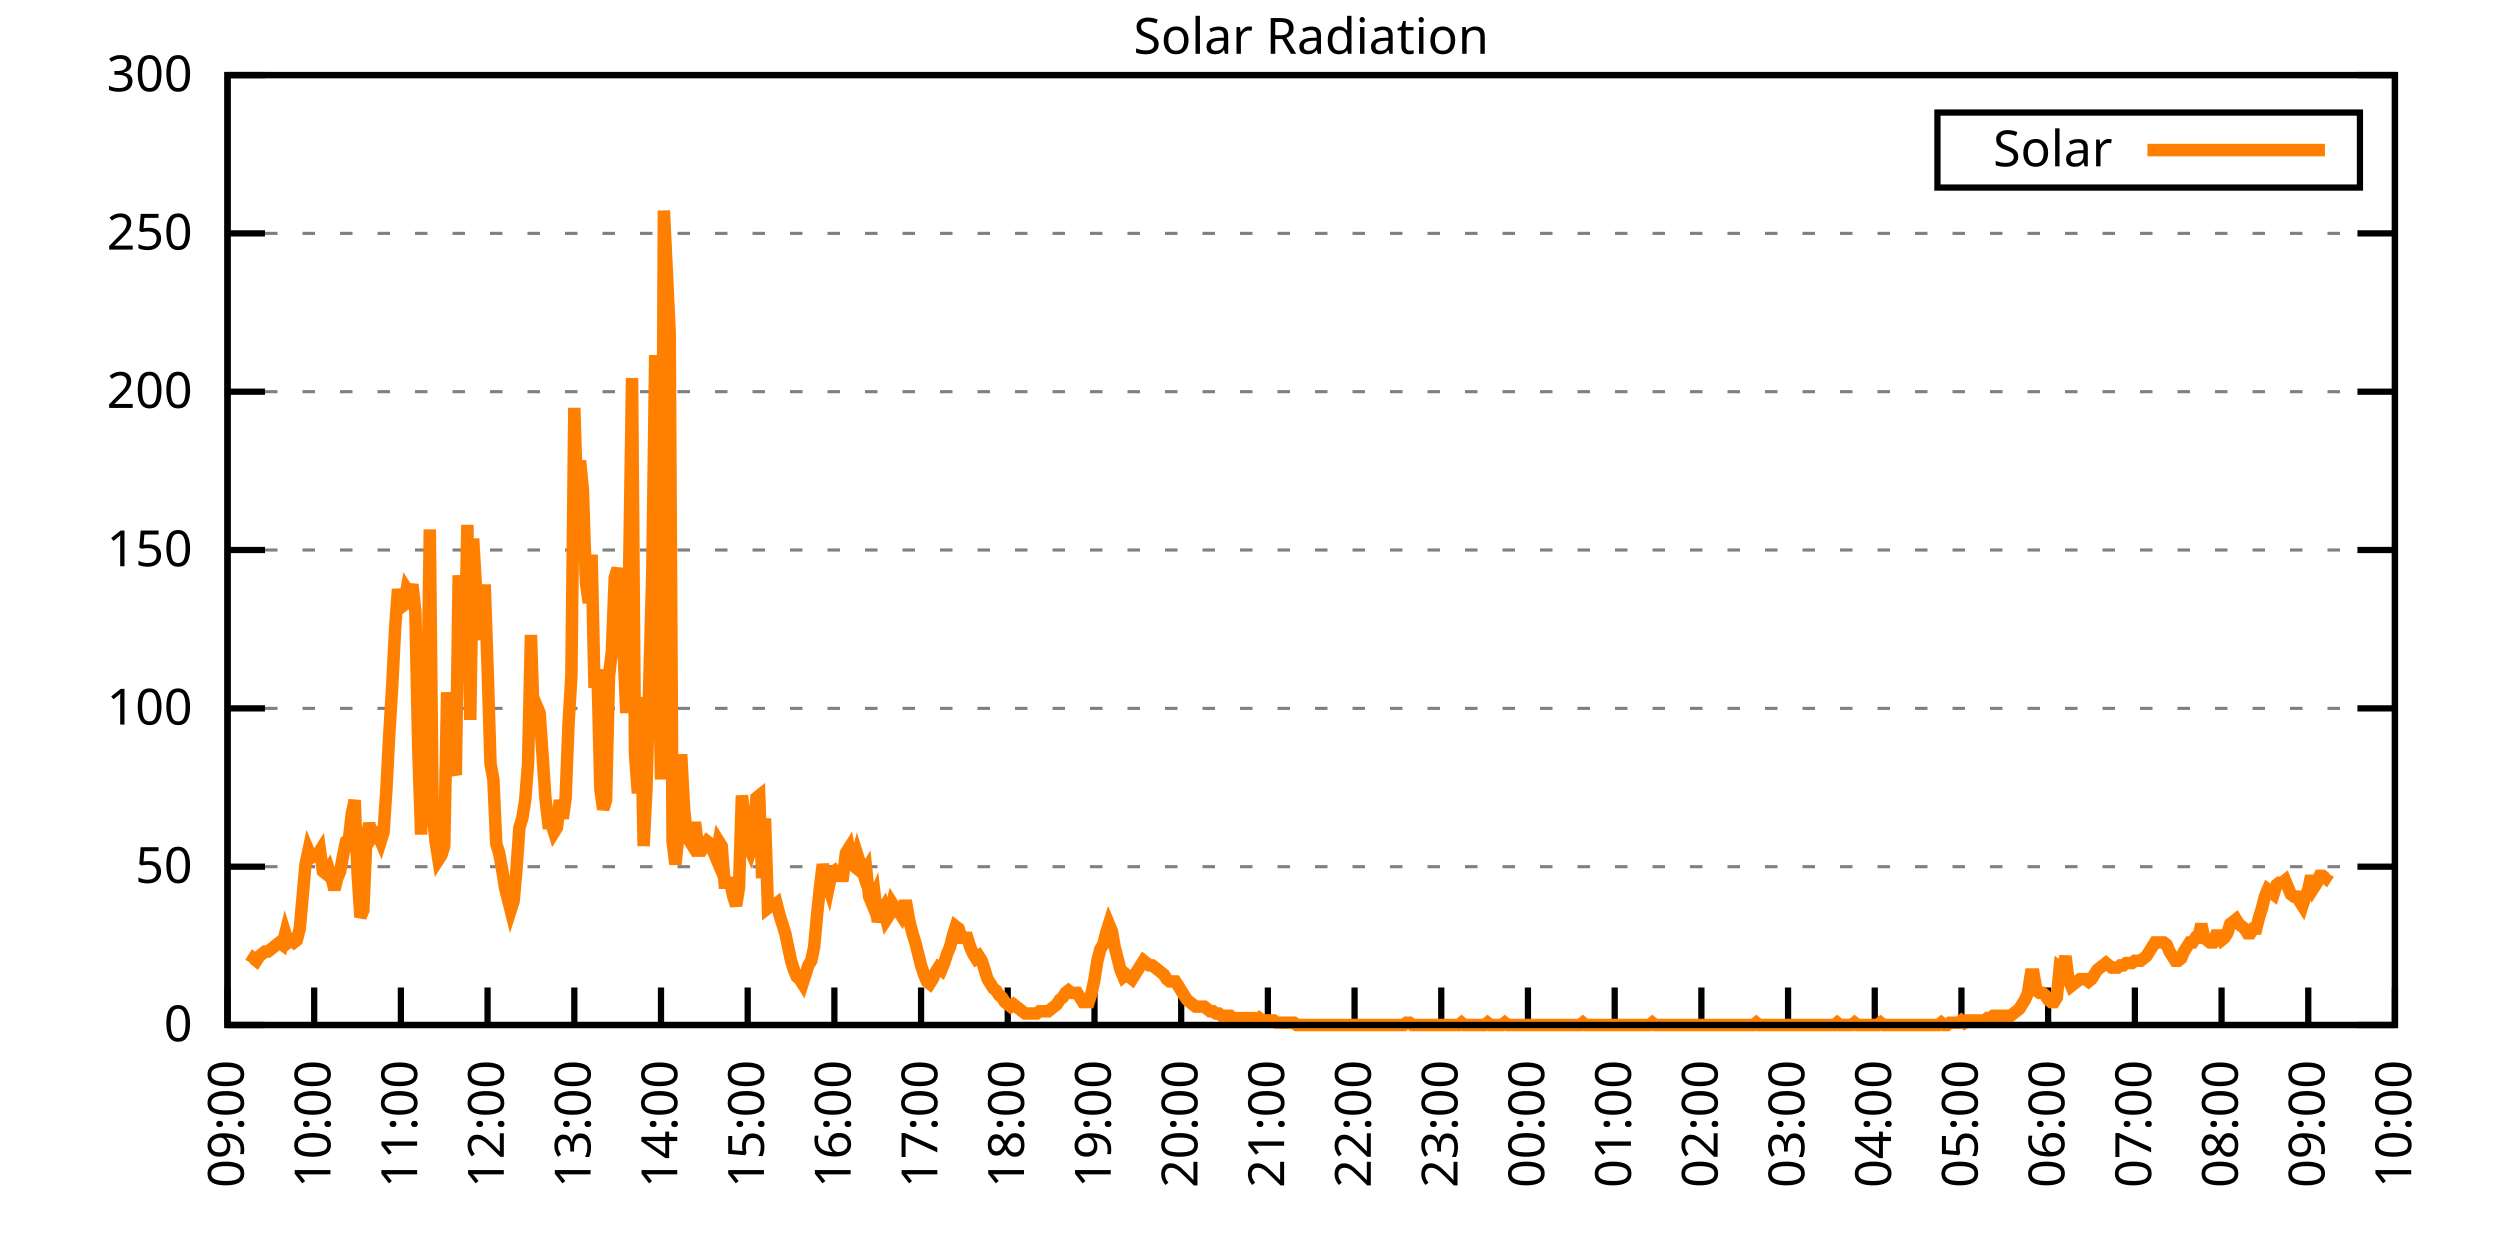
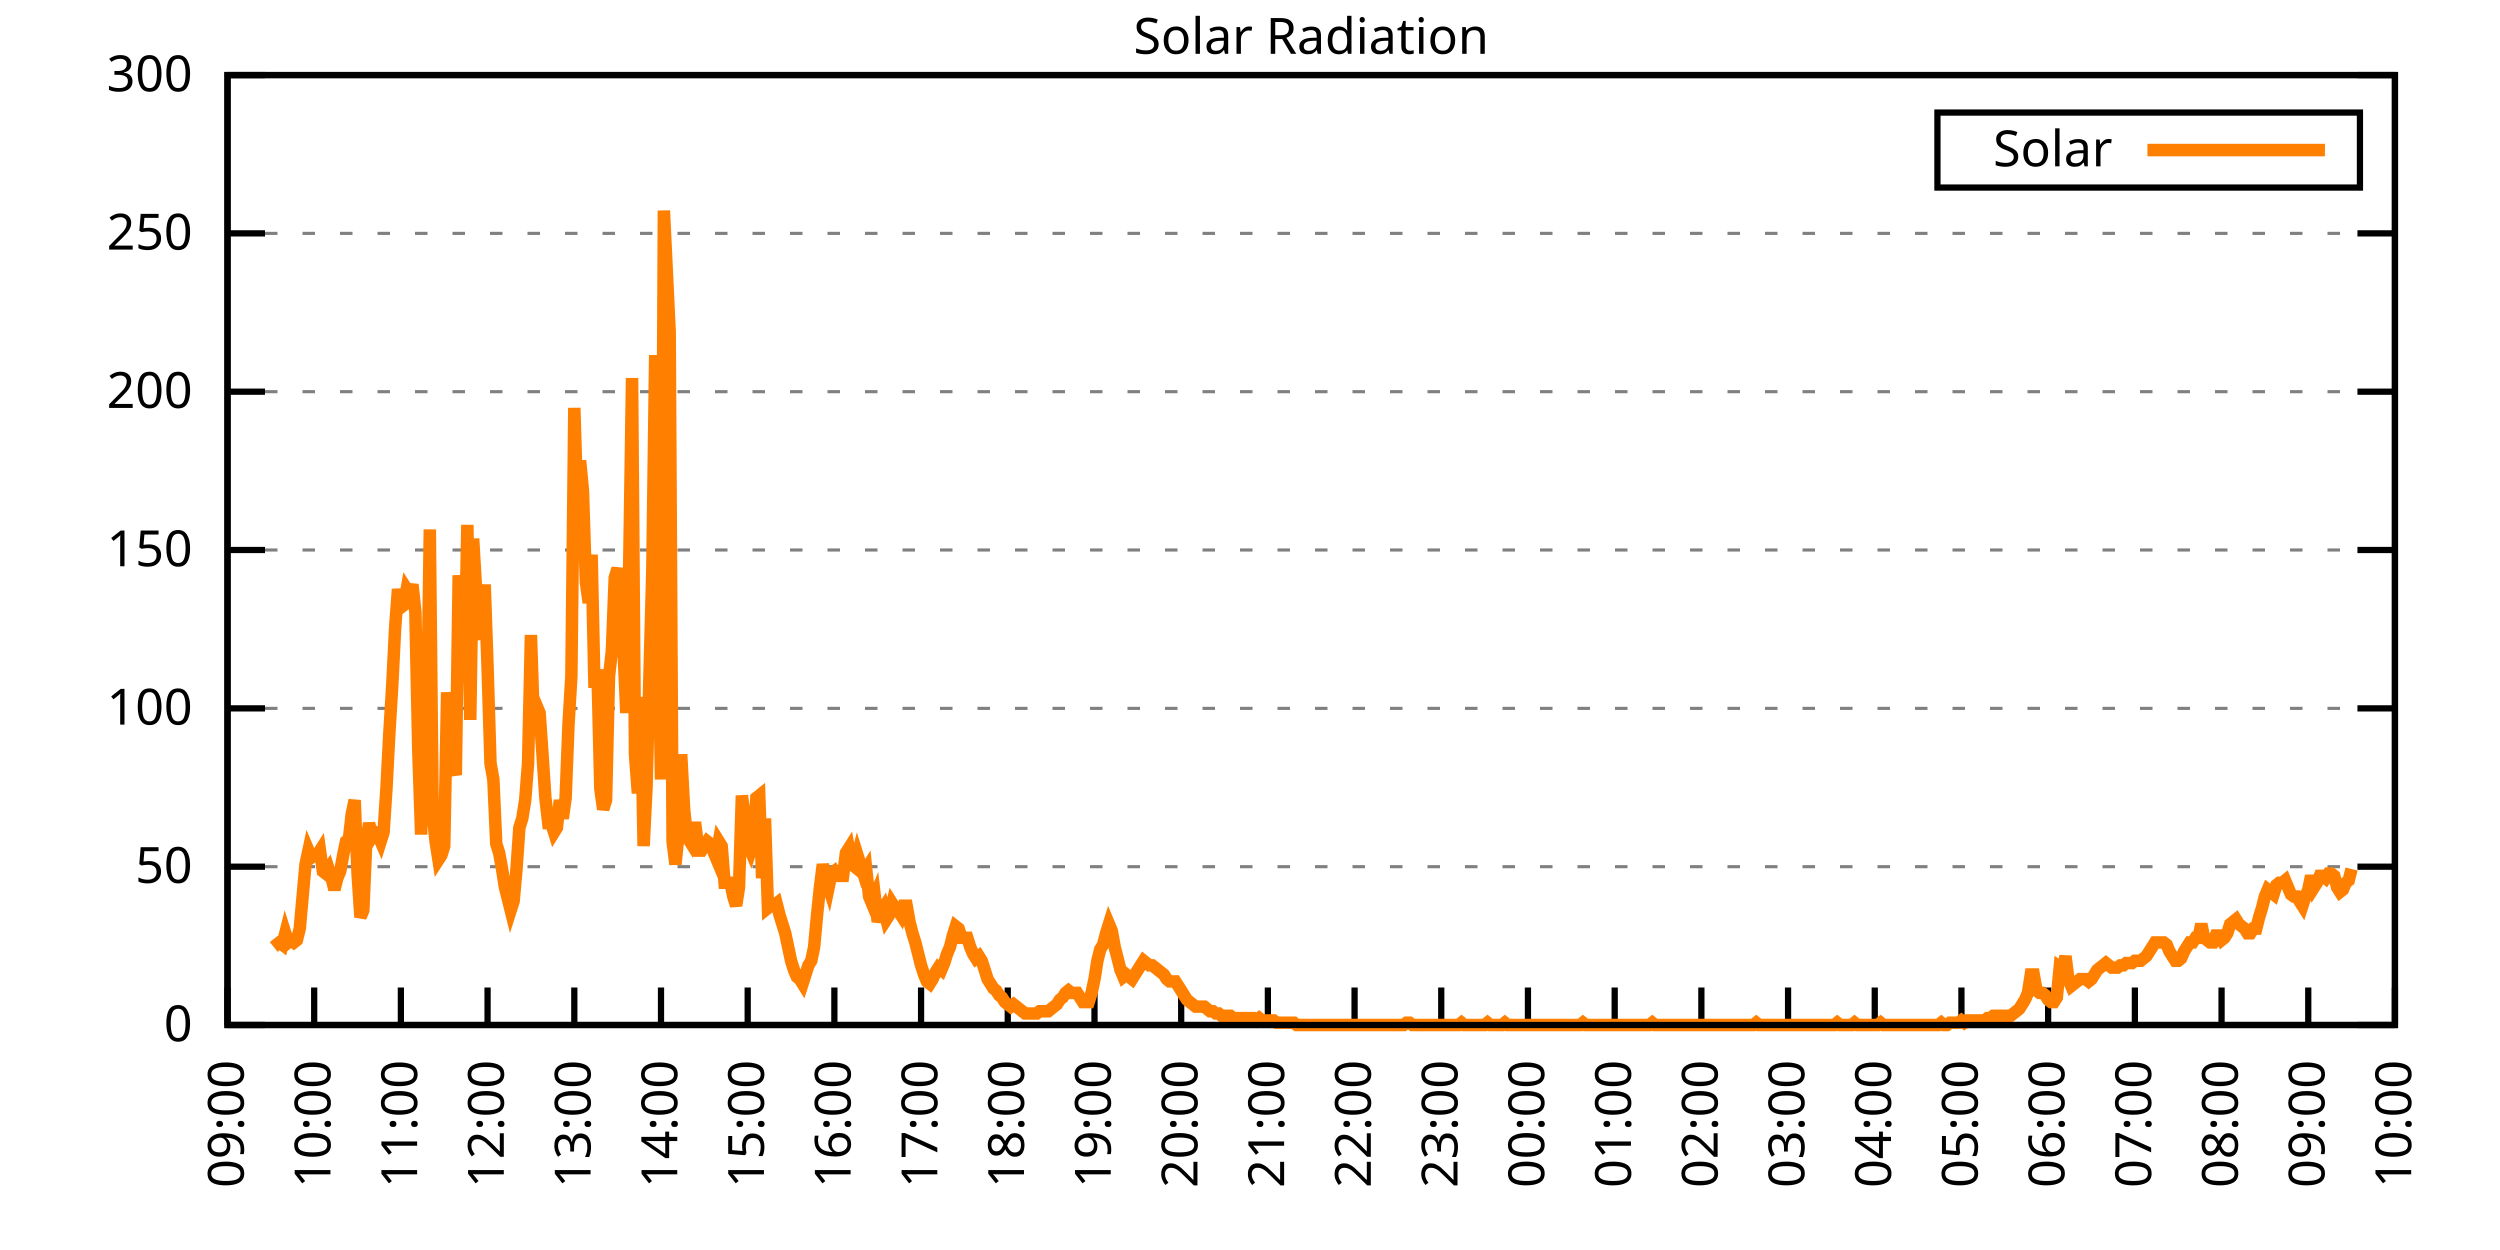
<svg xmlns="http://www.w3.org/2000/svg" xmlns:xlink="http://www.w3.org/1999/xlink" width="400" height="200" viewBox="0 0 400 200">
  <g id="gnuplot_canvas">
    <rect x="0" y="0" width="400" height="200" fill="none" />
    <defs>
      <circle id="gpDot" r="0.5" stroke-width="0.5" stroke="currentColor" />
      <path id="gpPt0" stroke-width="0.333" stroke="currentColor" d="M-1,0 h2 M0,-1 v2" />
      <path id="gpPt1" stroke-width="0.333" stroke="currentColor" d="M-1,-1 L1,1 M1,-1 L-1,1" />
      <path id="gpPt2" stroke-width="0.333" stroke="currentColor" d="M-1,0 L1,0 M0,-1 L0,1 M-1,-1 L1,1 M-1,1 L1,-1" />
      <rect id="gpPt3" stroke-width="0.333" stroke="currentColor" x="-1" y="-1" width="2" height="2" />
      <rect id="gpPt4" stroke-width="0.333" stroke="currentColor" fill="currentColor" x="-1" y="-1" width="2" height="2" />
      <circle id="gpPt5" stroke-width="0.333" stroke="currentColor" cx="0" cy="0" r="1" />
      <use xlink:href="#gpPt5" id="gpPt6" fill="currentColor" stroke="none" />
      <path id="gpPt7" stroke-width="0.333" stroke="currentColor" d="M0,-1.33 L-1.33,0.67 L1.33,0.67 z" />
      <use xlink:href="#gpPt7" id="gpPt8" fill="currentColor" stroke="none" />
      <use xlink:href="#gpPt7" id="gpPt9" stroke="currentColor" transform="rotate(180)" />
      <use xlink:href="#gpPt9" id="gpPt10" fill="currentColor" stroke="none" />
      <use xlink:href="#gpPt3" id="gpPt11" stroke="currentColor" transform="rotate(45)" />
      <use xlink:href="#gpPt11" id="gpPt12" fill="currentColor" stroke="none" />
      <path id="gpPt13" stroke-width="0.333" stroke="currentColor" d="M0,1.330 L1.265,0.411 L0.782,-1.067 L-0.782,-1.076 L-1.265,0.411 z" />
      <use xlink:href="#gpPt13" id="gpPt14" fill="currentColor" stroke="none" />
      <filter id="textbox" filterUnits="objectBoundingBox" x="0" y="0" height="1" width="1">
        <feFlood flood-color="white" flood-opacity="1" result="bgnd" />
        <feComposite in="SourceGraphic" in2="bgnd" operator="atop" />
      </filter>
      <filter id="greybox" filterUnits="objectBoundingBox" x="0" y="0" height="1" width="1">
        <feFlood flood-color="lightgrey" flood-opacity="1" result="grey" />
        <feComposite in="SourceGraphic" in2="grey" operator="atop" />
      </filter>
    </defs>
    <g fill="none" color="white" stroke="currentColor" stroke-width="1.00" stroke-linecap="butt" stroke-linejoin="miter">
</g>
    <g fill="none" color="black" stroke="currentColor" stroke-width="1.00" stroke-linecap="butt" stroke-linejoin="miter">
      <g stroke="none" shape-rendering="crispEdges">
        <polygon fill="rgb(255, 255, 255)" points="36.40,164.00 383.18,164.00 383.18,12.02 36.40,12.02 " />
      </g>
    </g>
    <g fill="none" color="black" stroke="currentColor" stroke-width="1.00" stroke-linecap="butt" stroke-linejoin="miter">
</g>
    <g fill="none" color="black" stroke="black" stroke-width="0.50" stroke-linecap="butt" stroke-linejoin="miter">
</g>
    <g fill="none" color="gray" stroke="currentColor" stroke-width="0.50" stroke-linecap="butt" stroke-linejoin="miter">
      <path stroke="gray" stroke-dasharray="2,4" class="gridline" d="M36.40,164.00 L383.19,164.00  " />
    </g>
    <g fill="none" color="gray" stroke="gray" stroke-width="1.00" stroke-linecap="butt" stroke-linejoin="miter">
</g>
    <g fill="none" color="black" stroke="currentColor" stroke-width="1.00" stroke-linecap="butt" stroke-linejoin="miter">
      <path stroke="black" d="M36.40,164.00 L42.40,164.00 M383.19,164.00 L377.19,164.00  " />
      <g transform="translate(30.80,166.60)" stroke="none" fill="black" font-family="Sans" font-size="8.00" text-anchor="end">
        <text>
          <tspan font-family="Sans"> 0</tspan>
        </text>
      </g>
    </g>
    <g fill="none" color="black" stroke="currentColor" stroke-width="1.00" stroke-linecap="butt" stroke-linejoin="miter">
</g>
    <g fill="none" color="black" stroke="black" stroke-width="0.50" stroke-linecap="butt" stroke-linejoin="miter">
</g>
    <g fill="none" color="gray" stroke="currentColor" stroke-width="0.50" stroke-linecap="butt" stroke-linejoin="miter">
      <path stroke="gray" stroke-dasharray="2,4" class="gridline" d="M36.40,138.67 L383.19,138.67  " />
    </g>
    <g fill="none" color="gray" stroke="gray" stroke-width="1.00" stroke-linecap="butt" stroke-linejoin="miter">
</g>
    <g fill="none" color="black" stroke="currentColor" stroke-width="1.00" stroke-linecap="butt" stroke-linejoin="miter">
      <path stroke="black" d="M36.40,138.67 L42.40,138.67 M383.19,138.67 L377.19,138.67  " />
      <g transform="translate(30.80,141.27)" stroke="none" fill="black" font-family="Sans" font-size="8.00" text-anchor="end">
        <text>
          <tspan font-family="Sans"> 50</tspan>
        </text>
      </g>
    </g>
    <g fill="none" color="black" stroke="currentColor" stroke-width="1.00" stroke-linecap="butt" stroke-linejoin="miter">
</g>
    <g fill="none" color="black" stroke="black" stroke-width="0.50" stroke-linecap="butt" stroke-linejoin="miter">
</g>
    <g fill="none" color="gray" stroke="currentColor" stroke-width="0.50" stroke-linecap="butt" stroke-linejoin="miter">
      <path stroke="gray" stroke-dasharray="2,4" class="gridline" d="M36.40,113.34 L383.19,113.34  " />
    </g>
    <g fill="none" color="gray" stroke="gray" stroke-width="1.00" stroke-linecap="butt" stroke-linejoin="miter">
</g>
    <g fill="none" color="black" stroke="currentColor" stroke-width="1.00" stroke-linecap="butt" stroke-linejoin="miter">
      <path stroke="black" d="M36.40,113.34 L42.40,113.34 M383.19,113.34 L377.19,113.34  " />
      <g transform="translate(30.80,115.94)" stroke="none" fill="black" font-family="Sans" font-size="8.00" text-anchor="end">
        <text>
          <tspan font-family="Sans"> 100</tspan>
        </text>
      </g>
    </g>
    <g fill="none" color="black" stroke="currentColor" stroke-width="1.00" stroke-linecap="butt" stroke-linejoin="miter">
</g>
    <g fill="none" color="black" stroke="black" stroke-width="0.50" stroke-linecap="butt" stroke-linejoin="miter">
</g>
    <g fill="none" color="gray" stroke="currentColor" stroke-width="0.50" stroke-linecap="butt" stroke-linejoin="miter">
      <path stroke="gray" stroke-dasharray="2,4" class="gridline" d="M36.40,88.00 L383.19,88.00  " />
    </g>
    <g fill="none" color="gray" stroke="gray" stroke-width="1.00" stroke-linecap="butt" stroke-linejoin="miter">
</g>
    <g fill="none" color="black" stroke="currentColor" stroke-width="1.00" stroke-linecap="butt" stroke-linejoin="miter">
      <path stroke="black" d="M36.40,88.00 L42.40,88.00 M383.19,88.00 L377.19,88.00  " />
      <g transform="translate(30.80,90.60)" stroke="none" fill="black" font-family="Sans" font-size="8.00" text-anchor="end">
        <text>
          <tspan font-family="Sans"> 150</tspan>
        </text>
      </g>
    </g>
    <g fill="none" color="black" stroke="currentColor" stroke-width="1.00" stroke-linecap="butt" stroke-linejoin="miter">
</g>
    <g fill="none" color="black" stroke="black" stroke-width="0.50" stroke-linecap="butt" stroke-linejoin="miter">
</g>
    <g fill="none" color="gray" stroke="currentColor" stroke-width="0.50" stroke-linecap="butt" stroke-linejoin="miter">
      <path stroke="gray" stroke-dasharray="2,4" class="gridline" d="M36.40,62.67 L383.19,62.67  " />
    </g>
    <g fill="none" color="gray" stroke="gray" stroke-width="1.00" stroke-linecap="butt" stroke-linejoin="miter">
</g>
    <g fill="none" color="black" stroke="currentColor" stroke-width="1.00" stroke-linecap="butt" stroke-linejoin="miter">
      <path stroke="black" d="M36.40,62.67 L42.40,62.67 M383.19,62.67 L377.19,62.67  " />
      <g transform="translate(30.80,65.27)" stroke="none" fill="black" font-family="Sans" font-size="8.00" text-anchor="end">
        <text>
          <tspan font-family="Sans"> 200</tspan>
        </text>
      </g>
    </g>
    <g fill="none" color="black" stroke="currentColor" stroke-width="1.00" stroke-linecap="butt" stroke-linejoin="miter">
</g>
    <g fill="none" color="black" stroke="black" stroke-width="0.50" stroke-linecap="butt" stroke-linejoin="miter">
</g>
    <g fill="none" color="gray" stroke="currentColor" stroke-width="0.50" stroke-linecap="butt" stroke-linejoin="miter">
      <path stroke="gray" stroke-dasharray="2,4" class="gridline" d="M36.40,37.34 L383.19,37.34  " />
    </g>
    <g fill="none" color="gray" stroke="gray" stroke-width="1.00" stroke-linecap="butt" stroke-linejoin="miter">
</g>
    <g fill="none" color="black" stroke="currentColor" stroke-width="1.00" stroke-linecap="butt" stroke-linejoin="miter">
      <path stroke="black" d="M36.40,37.34 L42.40,37.34 M383.19,37.34 L377.19,37.34  " />
      <g transform="translate(30.80,39.94)" stroke="none" fill="black" font-family="Sans" font-size="8.00" text-anchor="end">
        <text>
          <tspan font-family="Sans"> 250</tspan>
        </text>
      </g>
    </g>
    <g fill="none" color="black" stroke="currentColor" stroke-width="1.00" stroke-linecap="butt" stroke-linejoin="miter">
</g>
    <g fill="none" color="black" stroke="black" stroke-width="0.50" stroke-linecap="butt" stroke-linejoin="miter">
</g>
    <g fill="none" color="gray" stroke="currentColor" stroke-width="0.50" stroke-linecap="butt" stroke-linejoin="miter">
      <path stroke="gray" stroke-dasharray="2,4" class="gridline" d="M36.40,12.01 L383.19,12.01  " />
    </g>
    <g fill="none" color="gray" stroke="gray" stroke-width="1.00" stroke-linecap="butt" stroke-linejoin="miter">
</g>
    <g fill="none" color="black" stroke="currentColor" stroke-width="1.00" stroke-linecap="butt" stroke-linejoin="miter">
      <path stroke="black" d="M36.40,12.01 L42.40,12.01 M383.19,12.01 L377.19,12.01  " />
      <g transform="translate(30.80,14.61)" stroke="none" fill="black" font-family="Sans" font-size="8.00" text-anchor="end">
        <text>
          <tspan font-family="Sans"> 300</tspan>
        </text>
      </g>
    </g>
    <g fill="none" color="black" stroke="currentColor" stroke-width="1.00" stroke-linecap="butt" stroke-linejoin="miter">
      <path stroke="black" d="M36.40,164.00 L36.40,158.00  " />
      <g transform="translate(39.00,169.60) rotate(270.00)" stroke="none" fill="black" font-family="Sans" font-size="8.00" text-anchor="end">
        <text>
          <tspan font-family="Sans">09:00</tspan>
        </text>
      </g>
    </g>
    <g fill="none" color="black" stroke="currentColor" stroke-width="1.00" stroke-linecap="butt" stroke-linejoin="miter">
      <path stroke="black" d="M50.27,164.00 L50.27,158.00  " />
      <g transform="translate(52.87,169.60) rotate(270.00)" stroke="none" fill="black" font-family="Sans" font-size="8.00" text-anchor="end">
        <text>
          <tspan font-family="Sans">10:00</tspan>
        </text>
      </g>
    </g>
    <g fill="none" color="black" stroke="currentColor" stroke-width="1.00" stroke-linecap="butt" stroke-linejoin="miter">
      <path stroke="black" d="M64.14,164.00 L64.14,158.00  " />
      <g transform="translate(66.74,169.60) rotate(270.00)" stroke="none" fill="black" font-family="Sans" font-size="8.00" text-anchor="end">
        <text>
          <tspan font-family="Sans">11:00</tspan>
        </text>
      </g>
    </g>
    <g fill="none" color="black" stroke="currentColor" stroke-width="1.00" stroke-linecap="butt" stroke-linejoin="miter">
      <path stroke="black" d="M78.01,164.00 L78.01,158.00  " />
      <g transform="translate(80.61,169.60) rotate(270.00)" stroke="none" fill="black" font-family="Sans" font-size="8.00" text-anchor="end">
        <text>
          <tspan font-family="Sans">12:00</tspan>
        </text>
      </g>
    </g>
    <g fill="none" color="black" stroke="currentColor" stroke-width="1.00" stroke-linecap="butt" stroke-linejoin="miter">
      <path stroke="black" d="M91.89,164.00 L91.89,158.00  " />
      <g transform="translate(94.49,169.60) rotate(270.00)" stroke="none" fill="black" font-family="Sans" font-size="8.00" text-anchor="end">
        <text>
          <tspan font-family="Sans">13:00</tspan>
        </text>
      </g>
    </g>
    <g fill="none" color="black" stroke="currentColor" stroke-width="1.00" stroke-linecap="butt" stroke-linejoin="miter">
      <path stroke="black" d="M105.76,164.00 L105.76,158.00  " />
      <g transform="translate(108.36,169.60) rotate(270.00)" stroke="none" fill="black" font-family="Sans" font-size="8.00" text-anchor="end">
        <text>
          <tspan font-family="Sans">14:00</tspan>
        </text>
      </g>
    </g>
    <g fill="none" color="black" stroke="currentColor" stroke-width="1.00" stroke-linecap="butt" stroke-linejoin="miter">
      <path stroke="black" d="M119.63,164.00 L119.63,158.00  " />
      <g transform="translate(122.23,169.60) rotate(270.00)" stroke="none" fill="black" font-family="Sans" font-size="8.00" text-anchor="end">
        <text>
          <tspan font-family="Sans">15:00</tspan>
        </text>
      </g>
    </g>
    <g fill="none" color="black" stroke="currentColor" stroke-width="1.00" stroke-linecap="butt" stroke-linejoin="miter">
      <path stroke="black" d="M133.50,164.00 L133.50,158.00  " />
      <g transform="translate(136.10,169.60) rotate(270.00)" stroke="none" fill="black" font-family="Sans" font-size="8.00" text-anchor="end">
        <text>
          <tspan font-family="Sans">16:00</tspan>
        </text>
      </g>
    </g>
    <g fill="none" color="black" stroke="currentColor" stroke-width="1.00" stroke-linecap="butt" stroke-linejoin="miter">
      <path stroke="black" d="M147.37,164.00 L147.37,158.00  " />
      <g transform="translate(149.97,169.60) rotate(270.00)" stroke="none" fill="black" font-family="Sans" font-size="8.00" text-anchor="end">
        <text>
          <tspan font-family="Sans">17:00</tspan>
        </text>
      </g>
    </g>
    <g fill="none" color="black" stroke="currentColor" stroke-width="1.00" stroke-linecap="butt" stroke-linejoin="miter">
      <path stroke="black" d="M161.24,164.00 L161.24,158.00  " />
      <g transform="translate(163.84,169.60) rotate(270.00)" stroke="none" fill="black" font-family="Sans" font-size="8.00" text-anchor="end">
        <text>
          <tspan font-family="Sans">18:00</tspan>
        </text>
      </g>
    </g>
    <g fill="none" color="black" stroke="currentColor" stroke-width="1.00" stroke-linecap="butt" stroke-linejoin="miter">
      <path stroke="black" d="M175.12,164.00 L175.12,158.00  " />
      <g transform="translate(177.72,169.60) rotate(270.00)" stroke="none" fill="black" font-family="Sans" font-size="8.00" text-anchor="end">
        <text>
          <tspan font-family="Sans">19:00</tspan>
        </text>
      </g>
    </g>
    <g fill="none" color="black" stroke="currentColor" stroke-width="1.00" stroke-linecap="butt" stroke-linejoin="miter">
      <path stroke="black" d="M188.99,164.00 L188.99,158.00  " />
      <g transform="translate(191.59,169.60) rotate(270.00)" stroke="none" fill="black" font-family="Sans" font-size="8.00" text-anchor="end">
        <text>
          <tspan font-family="Sans">20:00</tspan>
        </text>
      </g>
    </g>
    <g fill="none" color="black" stroke="currentColor" stroke-width="1.00" stroke-linecap="butt" stroke-linejoin="miter">
      <path stroke="black" d="M202.86,164.00 L202.86,158.00  " />
      <g transform="translate(205.46,169.60) rotate(270.00)" stroke="none" fill="black" font-family="Sans" font-size="8.00" text-anchor="end">
        <text>
          <tspan font-family="Sans">21:00</tspan>
        </text>
      </g>
    </g>
    <g fill="none" color="black" stroke="currentColor" stroke-width="1.00" stroke-linecap="butt" stroke-linejoin="miter">
      <path stroke="black" d="M216.73,164.00 L216.73,158.00  " />
      <g transform="translate(219.33,169.60) rotate(270.00)" stroke="none" fill="black" font-family="Sans" font-size="8.00" text-anchor="end">
        <text>
          <tspan font-family="Sans">22:00</tspan>
        </text>
      </g>
    </g>
    <g fill="none" color="black" stroke="currentColor" stroke-width="1.00" stroke-linecap="butt" stroke-linejoin="miter">
      <path stroke="black" d="M230.60,164.00 L230.60,158.00  " />
      <g transform="translate(233.20,169.60) rotate(270.00)" stroke="none" fill="black" font-family="Sans" font-size="8.00" text-anchor="end">
        <text>
          <tspan font-family="Sans">23:00</tspan>
        </text>
      </g>
    </g>
    <g fill="none" color="black" stroke="currentColor" stroke-width="1.00" stroke-linecap="butt" stroke-linejoin="miter">
      <path stroke="black" d="M244.47,164.00 L244.47,158.00  " />
      <g transform="translate(247.07,169.60) rotate(270.00)" stroke="none" fill="black" font-family="Sans" font-size="8.00" text-anchor="end">
        <text>
          <tspan font-family="Sans">00:00</tspan>
        </text>
      </g>
    </g>
    <g fill="none" color="black" stroke="currentColor" stroke-width="1.00" stroke-linecap="butt" stroke-linejoin="miter">
      <path stroke="black" d="M258.35,164.00 L258.35,158.00  " />
      <g transform="translate(260.95,169.60) rotate(270.00)" stroke="none" fill="black" font-family="Sans" font-size="8.00" text-anchor="end">
        <text>
          <tspan font-family="Sans">01:00</tspan>
        </text>
      </g>
    </g>
    <g fill="none" color="black" stroke="currentColor" stroke-width="1.00" stroke-linecap="butt" stroke-linejoin="miter">
      <path stroke="black" d="M272.22,164.00 L272.22,158.00  " />
      <g transform="translate(274.82,169.60) rotate(270.00)" stroke="none" fill="black" font-family="Sans" font-size="8.00" text-anchor="end">
        <text>
          <tspan font-family="Sans">02:00</tspan>
        </text>
      </g>
    </g>
    <g fill="none" color="black" stroke="currentColor" stroke-width="1.00" stroke-linecap="butt" stroke-linejoin="miter">
      <path stroke="black" d="M286.09,164.00 L286.09,158.00  " />
      <g transform="translate(288.69,169.60) rotate(270.00)" stroke="none" fill="black" font-family="Sans" font-size="8.00" text-anchor="end">
        <text>
          <tspan font-family="Sans">03:00</tspan>
        </text>
      </g>
    </g>
    <g fill="none" color="black" stroke="currentColor" stroke-width="1.00" stroke-linecap="butt" stroke-linejoin="miter">
      <path stroke="black" d="M299.96,164.00 L299.96,158.00  " />
      <g transform="translate(302.56,169.60) rotate(270.00)" stroke="none" fill="black" font-family="Sans" font-size="8.00" text-anchor="end">
        <text>
          <tspan font-family="Sans">04:00</tspan>
        </text>
      </g>
    </g>
    <g fill="none" color="black" stroke="currentColor" stroke-width="1.00" stroke-linecap="butt" stroke-linejoin="miter">
      <path stroke="black" d="M313.83,164.00 L313.83,158.00  " />
      <g transform="translate(316.43,169.60) rotate(270.00)" stroke="none" fill="black" font-family="Sans" font-size="8.00" text-anchor="end">
        <text>
          <tspan font-family="Sans">05:00</tspan>
        </text>
      </g>
    </g>
    <g fill="none" color="black" stroke="currentColor" stroke-width="1.00" stroke-linecap="butt" stroke-linejoin="miter">
      <path stroke="black" d="M327.70,164.00 L327.70,158.00  " />
      <g transform="translate(330.30,169.60) rotate(270.00)" stroke="none" fill="black" font-family="Sans" font-size="8.00" text-anchor="end">
        <text>
          <tspan font-family="Sans">06:00</tspan>
        </text>
      </g>
    </g>
    <g fill="none" color="black" stroke="currentColor" stroke-width="1.00" stroke-linecap="butt" stroke-linejoin="miter">
      <path stroke="black" d="M341.58,164.00 L341.58,158.00  " />
      <g transform="translate(344.18,169.60) rotate(270.00)" stroke="none" fill="black" font-family="Sans" font-size="8.00" text-anchor="end">
        <text>
          <tspan font-family="Sans">07:00</tspan>
        </text>
      </g>
    </g>
    <g fill="none" color="black" stroke="currentColor" stroke-width="1.00" stroke-linecap="butt" stroke-linejoin="miter">
      <path stroke="black" d="M355.45,164.00 L355.45,158.00  " />
      <g transform="translate(358.05,169.60) rotate(270.00)" stroke="none" fill="black" font-family="Sans" font-size="8.00" text-anchor="end">
        <text>
          <tspan font-family="Sans">08:00</tspan>
        </text>
      </g>
    </g>
    <g fill="none" color="black" stroke="currentColor" stroke-width="1.00" stroke-linecap="butt" stroke-linejoin="miter">
      <path stroke="black" d="M369.32,164.00 L369.32,158.00  " />
      <g transform="translate(371.92,169.60) rotate(270.00)" stroke="none" fill="black" font-family="Sans" font-size="8.00" text-anchor="end">
        <text>
          <tspan font-family="Sans">09:00</tspan>
        </text>
      </g>
    </g>
    <g fill="none" color="black" stroke="currentColor" stroke-width="1.00" stroke-linecap="butt" stroke-linejoin="miter">
      <path stroke="black" d="M383.19,164.00 L383.19,158.00  " />
      <g transform="translate(385.79,169.60) rotate(270.00)" stroke="none" fill="black" font-family="Sans" font-size="8.00" text-anchor="end">
        <text>
          <tspan font-family="Sans">10:00</tspan>
        </text>
      </g>
    </g>
    <g fill="none" color="black" stroke="currentColor" stroke-width="1.00" stroke-linecap="butt" stroke-linejoin="miter">
</g>
    <g fill="none" color="black" stroke="currentColor" stroke-width="1.00" stroke-linecap="butt" stroke-linejoin="miter">
      <path stroke="black" d="M36.40,12.01 L36.40,164.00 L383.19,164.00 L383.19,12.01 L36.40,12.01 Z  " />
    </g>
    <g fill="none" color="black" stroke="currentColor" stroke-width="1.00" stroke-linecap="butt" stroke-linejoin="miter">
</g>
    <g fill="none" color="black" stroke="currentColor" stroke-width="1.00" stroke-linecap="butt" stroke-linejoin="miter">
      <path stroke="black" d="M309.99,30.01 L309.99,18.01 L377.59,18.01 L377.59,30.01 L309.99,30.01 Z  " />
    </g>
    <g id="Solar_Radiation_plot_1">
      <g fill="none" color="white" stroke="black" stroke-width="2.00" stroke-linecap="butt" stroke-linejoin="miter">
</g>
      <g fill="none" color="black" stroke="currentColor" stroke-width="2.00" stroke-linecap="butt" stroke-linejoin="miter">
        <g transform="translate(337.99,26.61)" stroke="none" fill="black" font-family="Sans" font-size="8.00" text-anchor="end">
          <text>
            <tspan font-family="Sans">Solar</tspan>
          </text>
        </g>
      </g>
      <g fill="none" color="black" stroke="currentColor" stroke-width="2.00" stroke-linecap="butt" stroke-linejoin="miter">
-         <path stroke="rgb(255, 127,   0)" d="M343.59,24.01 L371.99,24.01 M40.10,154.09 L40.56,153.35 L41.02,153.72 L41.49,152.99 L41.95,152.62 L42.41,152.25   L42.87,152.25 L43.34,151.89 L43.80,151.52 L44.26,151.15 L44.72,150.79 L45.19,151.15 L45.65,149.32 L46.11,150.79   L46.57,150.42 L47.03,150.79 L47.50,150.42 L47.96,148.58 L48.42,143.44 L48.88,138.30 L49.35,136.10 L49.81,137.20   L50.27,136.84 L50.73,136.84 L51.20,136.10 L51.66,139.41 L52.12,139.77 L52.58,139.04 L53.05,140.51 L53.51,142.34   L53.97,140.51 L54.43,139.41 L54.90,136.84 L55.36,134.63 L55.82,134.27 L56.28,130.23 L56.75,128.03 L57.21,139.77   L57.67,146.75 L58.13,145.65 L58.59,135.00 L59.06,131.70 L59.52,133.90 L59.98,133.17 L60.44,133.53 L60.91,134.63   L61.37,133.17 L61.83,126.19 L62.29,117.38 L62.76,109.67 L63.22,100.50 L63.68,94.26 L64.14,97.19 L64.61,96.83   L65.07,94.26 L65.53,94.99 L65.99,93.52 L66.46,97.93 L66.92,119.95 L67.38,133.53 L67.84,113.71 L68.30,118.12   L68.77,84.71 L69.23,130.23 L69.69,134.63 L70.15,137.57 L70.62,136.84 L71.08,135.37 L71.54,110.77 L72.00,118.48   L72.47,122.52 L72.93,123.99 L73.39,92.05 L73.85,97.19 L74.32,107.47 L74.78,83.98 L75.24,115.18 L75.70,86.18   L76.17,94.26 L76.63,99.39 L77.09,102.33 L77.55,93.52 L78.01,106.74 L78.48,122.15 L78.94,124.72 L79.40,135.00   L79.86,136.47 L80.33,139.04 L80.79,141.98 L81.25,143.81 L81.71,145.65 L82.18,144.18 L82.64,139.04 L83.10,132.43   L83.56,130.96 L84.03,128.03 L84.49,122.15 L84.95,101.60 L85.41,115.55 L85.88,112.98 L86.34,114.08 L86.80,120.69   L87.26,127.66 L87.72,131.70 L88.19,131.70 L88.65,133.17 L89.11,132.43 L89.57,128.03 L90.04,130.96 L90.50,127.66   L90.96,115.91 L91.42,108.20 L91.89,65.26 L92.35,80.31 L92.81,73.70 L93.27,78.47 L93.74,93.15 L94.20,96.46   L94.66,88.75 L95.12,110.04 L95.59,107.10 L96.05,126.19 L96.51,129.49 L96.97,128.03 L97.44,108.20 L97.90,104.17   L98.36,92.42 L98.82,90.95 L99.28,94.62 L99.75,103.80 L100.21,114.08 L100.67,90.59 L101.13,60.48 L101.60,120.69   L102.06,126.93 L102.52,111.51 L102.98,135.37 L103.45,125.82 L103.91,108.20 L104.37,91.32 L104.83,56.81 L105.30,96.83   L105.76,124.72 L106.22,33.69 L106.68,43.23 L107.15,53.14 L107.61,134.63 L108.07,138.30 L108.53,133.90 L108.99,120.69   L109.46,129.49 L109.92,133.90 L110.38,134.63 L110.84,132.43 L111.31,132.43 L111.77,136.10 L112.23,136.10 L112.69,135.37   L113.16,134.63 L113.62,135.00 L114.08,136.10 L114.54,137.20 L115.01,134.63 L115.47,135.37 L115.93,141.24 L116.39,141.24   L116.86,141.24 L117.32,143.44 L117.78,144.91 L118.24,141.98 L118.70,127.29 L119.17,130.96 L119.63,135.00 L120.09,136.10   L120.55,134.63 L121.02,127.66 L121.48,127.29 L121.94,140.51 L122.40,130.96 L122.87,145.28 L123.33,144.91 L123.79,144.91   L124.25,144.55 L124.72,146.38 L125.18,147.85 L125.64,149.32 L126.10,151.52 L126.57,153.72 L127.03,155.19 L127.49,156.29   L127.95,156.66 L128.41,157.39 L128.88,155.92 L129.34,154.46 L129.80,153.72 L130.26,151.52 L130.73,146.38 L131.19,141.98   L131.65,138.30 L132.11,140.51 L132.58,141.98 L133.04,139.77 L133.50,139.41 L133.96,140.14 L134.43,140.14 L134.89,140.14   L135.35,136.47 L135.81,135.74 L136.28,138.30 L136.74,138.67 L137.20,136.84 L137.66,138.30 L138.13,139.77 L138.59,139.04   L139.05,143.44 L139.51,144.55 L139.97,143.44 L140.44,147.48 L140.90,146.01 L141.36,145.28 L141.82,147.11 L142.29,146.38   L142.75,144.55 L143.21,145.28 L143.67,145.65 L144.14,146.38 L144.60,144.91 L145.06,144.91 L145.52,147.48 L145.99,149.32   L146.45,150.79 L146.91,152.62 L147.37,154.46 L147.84,155.92 L148.30,157.03 L148.76,157.39 L149.22,156.66 L149.68,155.56   L150.15,154.82 L150.61,155.19 L151.07,154.09 L151.53,152.62 L152.00,151.52 L152.46,149.68 L152.92,148.22 L153.38,148.58   L153.85,150.05 L154.31,150.05 L154.77,150.05 L155.23,151.52 L155.70,152.62 L156.16,153.35 L156.62,152.99 L157.08,153.72   L157.55,155.19 L158.01,156.66 L158.47,157.39 L158.93,158.13 L159.39,158.49 L159.86,159.23 L160.32,159.60 L160.78,160.33   L161.24,160.70 L161.71,161.06 L162.17,160.70 L162.63,161.06 L163.09,161.43 L163.56,161.80 L164.02,162.16 L164.48,162.16   L164.94,162.16 L165.41,162.16 L165.87,162.16 L166.33,161.80 L166.79,161.80 L167.26,161.80 L167.72,161.80 L168.18,161.43   L168.64,161.06 L169.10,160.70 L169.57,159.96 L170.03,159.60 L170.49,158.86 L170.95,158.49 L171.42,158.86 L171.88,158.86   L172.34,158.86 L172.80,159.60 L173.27,160.33 L173.73,160.33 L174.19,160.33 L174.65,158.86 L175.12,156.66 L175.58,153.72   L176.04,151.89 L176.50,151.15 L176.97,149.32 L177.43,147.85 L177.89,148.95 L178.35,151.52 L178.82,153.35 L179.28,155.19   L179.74,156.29 L180.20,155.92 L180.66,156.29 L181.13,156.66 L181.59,155.92 L182.05,155.19 L182.51,154.46 L182.98,153.72   L183.44,154.09 L183.90,154.46 L184.36,154.46 L184.83,154.82 L185.29,155.19 L185.75,155.56 L186.21,155.92 L186.68,156.66   L187.14,157.03 L187.60,157.03 L188.06,157.03 L188.53,157.76 L188.99,158.49 L189.45,159.23 L189.91,159.96 L190.37,160.33   L190.84,160.70 L191.30,161.06 L191.76,161.06 L192.22,161.06 L192.69,161.06 L193.15,161.43 L193.61,161.80 L194.07,161.80   L194.54,162.16 L195.00,162.16 L195.46,162.53 L195.92,162.53 L196.39,162.53 L196.85,162.53 L197.31,162.90 L197.77,162.90   L198.24,162.90 L198.70,162.90 L199.16,162.90 L199.62,162.90 L200.08,162.90 L200.55,162.90 L201.01,163.27 L201.47,162.90   L201.93,163.27 L202.40,163.27 L202.86,163.27 L203.32,163.27 L203.78,163.27 L204.25,163.63 L204.71,163.63 L205.17,163.63   L205.63,163.63 L206.10,163.63 L206.56,163.63 L207.02,163.63 L207.48,164.00 L207.95,164.00 L208.41,164.00 L208.87,164.00   L209.33,164.00 L209.80,164.00 L210.26,164.00 L210.72,164.00 L211.18,164.00 L211.64,164.00 L212.11,164.00 L212.57,164.00   L213.03,164.00 L213.49,164.00 L213.96,164.00 L214.42,164.00 L214.88,164.00 L215.34,164.00 L215.81,164.00 L216.27,164.00   L216.73,164.00 L217.19,164.00 L217.66,164.00 L218.12,164.00 L218.58,164.00 L219.04,164.00 L219.51,164.00 L219.97,164.00   L220.43,164.00 L220.89,164.00 L221.35,164.00 L221.82,164.00 L222.28,164.00 L222.74,164.00 L223.20,164.00 L223.67,164.00   L224.13,164.00 L224.59,164.00 L225.05,163.63 L225.52,163.63 L225.98,164.00 L226.44,164.00 L226.90,164.00 L227.37,164.00   L227.83,164.00 L228.29,164.00 L228.75,164.00 L229.22,164.00 L229.68,164.00 L230.14,164.00 L230.60,164.00 L231.06,164.00   L231.53,164.00 L231.99,164.00 L232.45,164.00 L232.91,164.00 L233.38,164.00 L233.84,163.63 L234.30,164.00 L234.76,164.00   L235.23,164.00 L235.69,164.00 L236.15,164.00 L236.61,164.00 L237.08,164.00 L237.54,164.00 L238.00,163.63 L238.46,164.00   L238.93,164.00 L239.39,164.00 L239.85,164.00 L240.31,164.00 L240.77,163.63 L241.24,164.00 L241.70,164.00 L242.16,164.00   L242.62,164.00 L243.09,164.00 L243.55,164.00 L244.01,164.00 L244.47,164.00 L244.94,164.00 L245.40,164.00 L245.86,164.00   L246.32,164.00 L246.79,164.00 L247.25,164.00 L247.71,164.00 L248.17,164.00 L248.64,164.00 L249.10,164.00 L249.56,164.00   L250.02,164.00 L250.49,164.00 L250.95,164.00 L251.41,164.00 L251.87,164.00 L252.33,164.00 L252.80,164.00 L253.26,163.63   L253.72,164.00 L254.18,164.00 L254.65,164.00 L255.11,164.00 L255.57,164.00 L256.03,164.00 L256.50,164.00 L256.96,164.00   L257.42,164.00 L257.88,164.00 L258.35,164.00 L258.81,164.00 L259.27,164.00 L259.73,164.00 L260.20,164.00 L260.66,164.00   L261.12,164.00 L261.58,164.00 L262.04,164.00 L262.51,164.00 L262.97,164.00 L263.43,164.00 L263.89,164.00 L264.36,163.63   L264.82,164.00 L265.28,164.00 L265.74,164.00 L266.21,164.00 L266.67,164.00 L267.13,164.00 L267.59,164.00 L268.06,164.00   L268.52,164.00 L268.98,164.00 L269.44,164.00 L269.91,164.00 L270.37,164.00 L270.83,164.00 L271.29,164.00 L271.75,164.00   L272.22,164.00 L272.68,164.00 L273.14,164.00 L273.60,164.00 L274.07,164.00 L274.53,164.00 L274.99,164.00 L275.45,164.00   L275.92,164.00 L276.38,164.00 L276.84,164.00 L277.30,164.00 L277.77,164.00 L278.23,164.00 L278.69,164.00 L279.15,164.00   L279.62,164.00 L280.08,164.00 L280.54,164.00 L281.00,163.63 L281.46,164.00 L281.93,164.00 L282.39,164.00 L282.85,164.00   L283.31,164.00 L283.78,164.00 L284.24,164.00 L284.70,164.00 L285.16,164.00 L285.63,164.00 L286.09,164.00 L286.55,164.00   L287.01,164.00 L287.48,164.00 L287.94,164.00 L288.40,164.00 L288.86,164.00 L289.33,164.00 L289.79,164.00 L290.25,164.00   L290.71,164.00 L291.18,164.00 L291.64,164.00 L292.10,164.00 L292.56,164.00 L293.02,164.00 L293.49,164.00 L293.95,163.63   L294.41,164.00 L294.87,164.00 L295.34,164.00 L295.80,164.00 L296.26,164.00 L296.72,163.63 L297.19,164.00 L297.65,164.00   L298.11,164.00 L298.57,164.00 L299.04,164.00 L299.50,164.00 L299.96,164.00 L300.42,164.00 L300.89,163.63 L301.35,164.00   L301.81,164.00 L302.27,164.00 L302.73,164.00 L303.20,164.00 L303.66,164.00 L304.12,164.00 L304.58,164.00 L305.05,164.00   L305.51,164.00 L305.97,164.00 L306.43,164.00 L306.90,164.00 L307.36,164.00 L307.82,164.00 L308.28,164.00 L308.75,164.00   L309.21,164.00 L309.67,164.00 L310.13,164.00 L310.60,163.63 L311.06,164.00 L311.52,164.00 L311.98,163.63 L312.44,163.63   L312.91,163.63 L313.37,163.63 L313.83,163.27 L314.29,163.63 L314.76,163.27 L315.22,163.27 L315.68,163.27 L316.14,163.27   L316.61,163.27 L317.07,163.27 L317.53,163.27 L317.99,162.90 L318.46,162.90 L318.92,162.53 L319.38,162.53 L319.84,162.53   L320.31,162.53 L320.77,162.53 L321.23,162.53 L321.69,162.53 L322.15,162.16 L322.62,161.80 L323.08,161.43 L323.54,160.70   L324.00,159.96 L324.47,158.86 L324.93,155.92 L325.39,155.92 L325.85,158.49 L326.32,158.86 L326.78,158.86 L327.24,159.23   L327.70,159.96 L328.17,160.33 L328.63,160.33 L329.09,159.60 L329.55,154.82 L330.02,155.19 L330.48,152.99 L330.94,156.66   L331.40,157.76 L331.87,157.39 L332.33,157.03 L332.79,156.66 L333.25,156.66 L333.71,156.66 L334.18,157.03 L334.64,156.66   L335.10,155.92 L335.56,155.19 L336.03,154.82 L336.49,154.46 L336.95,154.09 L337.41,154.46 L337.88,154.82 L338.34,154.82   L338.80,154.82 L339.26,154.46 L339.73,154.46 L340.19,154.09 L340.65,154.09 L341.11,154.09 L341.58,153.72 L342.04,153.72   L342.50,153.72 L342.96,153.35 L343.42,152.99 L343.89,152.25 L344.35,151.52 L344.81,150.79 L345.27,150.79 L345.74,150.79   L346.20,150.79 L346.66,151.15 L347.12,152.25 L347.59,152.99 L348.05,153.72 L348.51,153.72 L348.97,153.35 L349.44,152.25   L349.90,151.52 L350.36,150.79 L350.82,150.79 L351.29,150.05 L351.75,150.05 L352.21,147.85 L352.67,150.05 L353.13,150.42   L353.60,150.79 L354.06,150.79 L354.52,149.68 L354.98,149.68 L355.45,150.42 L355.91,150.05 L356.37,149.32 L356.83,147.85   L357.30,147.48 L357.76,147.11 L358.22,147.85 L358.68,148.22 L359.15,148.58 L359.61,149.32 L360.07,149.32 L360.53,148.58   L361.00,148.58 L361.46,146.75 L361.92,145.28 L362.38,143.44 L362.84,142.34 L363.31,142.71 L363.77,143.08 L364.23,141.61   L364.69,141.24 L365.16,141.24 L365.62,140.87 L366.08,141.98 L366.54,143.08 L367.01,143.44 L367.47,143.44 L367.93,144.18   L368.39,144.91 L368.86,143.44 L369.32,142.34 L369.78,140.14 L370.24,141.98 L370.71,141.24 L371.17,140.14 L371.63,140.14   L372.09,140.51 L372.56,139.77  " />
+         <path stroke="rgb(255, 127,   0)" d="M343.59,24.01 L371.99,24.01 M43.80,151.52 L44.26,151.15 L44.72,150.79 L45.19,151.15 L45.65,149.32 L46.11,150.79   L46.57,150.42 L47.03,150.79 L47.50,150.42 L47.96,148.58 L48.42,143.44 L48.88,138.30 L49.35,136.10 L49.81,137.20   L50.27,136.84 L50.73,136.84 L51.20,136.10 L51.66,139.41 L52.12,139.77 L52.58,139.04 L53.05,140.51 L53.51,142.34   L53.97,140.51 L54.43,139.41 L54.90,136.84 L55.36,134.63 L55.82,134.27 L56.28,130.23 L56.75,128.03 L57.21,139.77   L57.67,146.75 L58.13,145.65 L58.59,135.00 L59.06,131.70 L59.52,133.90 L59.98,133.17 L60.44,133.53 L60.91,134.63   L61.37,133.17 L61.83,126.19 L62.29,117.38 L62.76,109.67 L63.22,100.50 L63.68,94.26 L64.14,97.19 L64.61,96.83   L65.07,94.26 L65.53,94.99 L65.99,93.52 L66.46,97.93 L66.92,119.95 L67.38,133.53 L67.84,113.71 L68.30,118.12   L68.77,84.71 L69.23,130.23 L69.69,134.63 L70.15,137.57 L70.62,136.84 L71.08,135.37 L71.54,110.77 L72.00,118.48   L72.47,122.52 L72.93,123.99 L73.39,92.05 L73.85,97.19 L74.32,107.47 L74.78,83.98 L75.24,115.18 L75.70,86.18   L76.17,94.26 L76.63,99.39 L77.09,102.33 L77.55,93.52 L78.01,106.74 L78.48,122.15 L78.94,124.72 L79.40,135.00   L79.86,136.47 L80.33,139.04 L80.79,141.98 L81.25,143.81 L81.71,145.65 L82.18,144.18 L82.64,139.04 L83.10,132.43   L83.56,130.96 L84.03,128.03 L84.49,122.15 L84.95,101.60 L85.41,115.55 L85.88,112.98 L86.34,114.08 L86.80,120.69   L87.26,127.66 L87.72,131.70 L88.19,131.70 L88.65,133.17 L89.11,132.43 L89.57,128.03 L90.04,130.96 L90.50,127.66   L90.96,115.91 L91.42,108.20 L91.89,65.26 L92.35,80.31 L92.81,73.70 L93.27,78.47 L93.74,93.15 L94.20,96.46   L94.66,88.75 L95.12,110.04 L95.59,107.10 L96.05,126.19 L96.51,129.49 L96.97,128.03 L97.44,108.20 L97.90,104.17   L98.36,92.42 L98.82,90.95 L99.28,94.62 L99.75,103.80 L100.21,114.08 L100.67,90.59 L101.13,60.48 L101.60,120.69   L102.06,126.93 L102.52,111.51 L102.98,135.37 L103.45,125.82 L103.91,108.20 L104.37,91.32 L104.83,56.81 L105.30,96.83   L105.76,124.72 L106.22,33.69 L106.68,43.23 L107.15,53.14 L107.61,134.63 L108.07,138.30 L108.53,133.90 L108.99,120.69   L109.46,129.49 L109.92,133.90 L110.38,134.63 L110.84,132.43 L111.31,132.43 L111.77,136.10 L112.23,136.10 L112.69,135.37   L113.16,134.63 L113.62,135.00 L114.08,136.10 L114.54,137.20 L115.01,134.63 L115.47,135.37 L115.93,141.24 L116.39,141.24   L116.86,141.24 L117.32,143.44 L117.78,144.91 L118.24,141.98 L118.70,127.29 L119.17,130.96 L119.63,135.00 L120.09,136.10   L120.55,134.63 L121.02,127.66 L121.48,127.29 L121.94,140.51 L122.40,130.96 L122.87,145.28 L123.33,144.91 L123.79,144.91   L124.25,144.55 L124.72,146.38 L125.18,147.85 L125.64,149.32 L126.10,151.52 L126.57,153.72 L127.03,155.19 L127.49,156.29   L127.95,156.66 L128.41,157.39 L128.88,155.92 L129.34,154.46 L129.80,153.72 L130.26,151.52 L130.73,146.38 L131.19,141.98   L131.65,138.30 L132.11,140.51 L132.58,141.98 L133.04,139.77 L133.50,139.41 L133.96,140.14 L134.43,140.14 L134.89,140.14   L135.35,136.47 L135.81,135.74 L136.28,138.30 L136.74,138.67 L137.20,136.84 L137.66,138.30 L138.13,139.77 L138.59,139.04   L139.05,143.44 L139.51,144.55 L139.97,143.44 L140.44,147.48 L140.90,146.01 L141.36,145.28 L141.82,147.11 L142.29,146.38   L142.75,144.55 L143.21,145.28 L143.67,145.65 L144.14,146.38 L144.60,144.91 L145.06,144.91 L145.52,147.48 L145.99,149.32   L146.45,150.79 L146.91,152.62 L147.37,154.46 L147.84,155.92 L148.30,157.03 L148.76,157.39 L149.22,156.66 L149.68,155.56   L150.15,154.82 L150.61,155.19 L151.07,154.09 L151.53,152.62 L152.00,151.52 L152.46,149.68 L152.92,148.22 L153.38,148.58   L153.85,150.05 L154.31,150.05 L154.77,150.05 L155.23,151.52 L155.70,152.62 L156.16,153.35 L156.62,152.99 L157.08,153.72   L157.55,155.19 L158.01,156.66 L158.47,157.39 L158.93,158.13 L159.39,158.49 L159.86,159.23 L160.32,159.60 L160.78,160.33   L161.24,160.70 L161.71,161.06 L162.17,160.70 L162.63,161.06 L163.09,161.43 L163.56,161.80 L164.02,162.16 L164.48,162.16   L164.94,162.16 L165.41,162.16 L165.87,162.16 L166.33,161.80 L166.79,161.80 L167.26,161.80 L167.72,161.80 L168.18,161.43   L168.64,161.06 L169.10,160.70 L169.57,159.96 L170.03,159.60 L170.49,158.86 L170.95,158.49 L171.42,158.86 L171.88,158.86   L172.34,158.86 L172.80,159.60 L173.27,160.33 L173.73,160.33 L174.19,160.33 L174.65,158.86 L175.12,156.66 L175.58,153.72   L176.04,151.89 L176.50,151.15 L176.97,149.32 L177.43,147.85 L177.89,148.95 L178.35,151.52 L178.82,153.35 L179.28,155.19   L179.74,156.29 L180.20,155.92 L180.66,156.29 L181.13,156.66 L181.59,155.92 L182.05,155.19 L182.51,154.46 L182.98,153.72   L183.44,154.09 L183.90,154.46 L184.36,154.46 L184.83,154.82 L185.29,155.19 L185.75,155.56 L186.21,155.92 L186.68,156.66   L187.14,157.03 L187.60,157.03 L188.06,157.03 L188.53,157.76 L188.99,158.49 L189.45,159.23 L189.91,159.96 L190.37,160.33   L190.84,160.70 L191.30,161.06 L191.76,161.06 L192.22,161.06 L192.69,161.06 L193.15,161.43 L193.61,161.80 L194.07,161.80   L194.54,162.16 L195.00,162.16 L195.46,162.53 L195.92,162.53 L196.39,162.53 L196.85,162.53 L197.31,162.90 L197.77,162.90   L198.24,162.90 L198.70,162.90 L199.16,162.90 L199.62,162.90 L200.08,162.90 L200.55,162.90 L201.01,163.27 L201.47,162.90   L201.93,163.27 L202.40,163.27 L202.86,163.27 L203.32,163.27 L203.78,163.27 L204.25,163.63 L204.71,163.63 L205.17,163.63   L205.63,163.63 L206.10,163.63 L206.56,163.63 L207.02,163.63 L207.48,164.00 L207.95,164.00 L208.41,164.00 L208.87,164.00   L209.33,164.00 L209.80,164.00 L210.26,164.00 L210.72,164.00 L211.18,164.00 L211.64,164.00 L212.11,164.00 L212.57,164.00   L213.03,164.00 L213.49,164.00 L213.96,164.00 L214.42,164.00 L214.88,164.00 L215.34,164.00 L215.81,164.00 L216.27,164.00   L216.73,164.00 L217.19,164.00 L217.66,164.00 L218.12,164.00 L218.58,164.00 L219.04,164.00 L219.51,164.00 L219.97,164.00   L220.43,164.00 L220.89,164.00 L221.35,164.00 L221.82,164.00 L222.28,164.00 L222.74,164.00 L223.20,164.00 L223.67,164.00   L224.13,164.00 L224.59,164.00 L225.05,163.63 L225.52,163.63 L225.98,164.00 L226.44,164.00 L226.90,164.00 L227.37,164.00   L227.83,164.00 L228.29,164.00 L228.75,164.00 L229.22,164.00 L229.68,164.00 L230.14,164.00 L230.60,164.00 L231.06,164.00   L231.53,164.00 L231.99,164.00 L232.45,164.00 L232.91,164.00 L233.38,164.00 L233.84,163.63 L234.30,164.00 L234.76,164.00   L235.23,164.00 L235.69,164.00 L236.15,164.00 L236.61,164.00 L237.08,164.00 L237.54,164.00 L238.00,163.63 L238.46,164.00   L238.93,164.00 L239.39,164.00 L239.85,164.00 L240.31,164.00 L240.77,163.63 L241.24,164.00 L241.70,164.00 L242.16,164.00   L242.62,164.00 L243.09,164.00 L243.55,164.00 L244.01,164.00 L244.47,164.00 L244.94,164.00 L245.40,164.00 L245.86,164.00   L246.32,164.00 L246.79,164.00 L247.25,164.00 L247.71,164.00 L248.17,164.00 L248.64,164.00 L249.10,164.00 L249.56,164.00   L250.02,164.00 L250.49,164.00 L250.95,164.00 L251.41,164.00 L251.87,164.00 L252.33,164.00 L252.80,164.00 L253.26,163.63   L253.72,164.00 L254.18,164.00 L254.65,164.00 L255.11,164.00 L255.57,164.00 L256.03,164.00 L256.50,164.00 L256.96,164.00   L257.42,164.00 L257.88,164.00 L258.35,164.00 L258.81,164.00 L259.27,164.00 L259.73,164.00 L260.20,164.00 L260.66,164.00   L261.12,164.00 L261.58,164.00 L262.04,164.00 L262.51,164.00 L262.97,164.00 L263.43,164.00 L263.89,164.00 L264.36,163.63   L264.82,164.00 L265.28,164.00 L265.74,164.00 L266.21,164.00 L266.67,164.00 L267.13,164.00 L267.59,164.00 L268.06,164.00   L268.52,164.00 L268.98,164.00 L269.44,164.00 L269.91,164.00 L270.37,164.00 L270.83,164.00 L271.29,164.00 L271.75,164.00   L272.22,164.00 L272.68,164.00 L273.14,164.00 L273.60,164.00 L274.07,164.00 L274.53,164.00 L274.99,164.00 L275.45,164.00   L275.92,164.00 L276.38,164.00 L276.84,164.00 L277.30,164.00 L277.77,164.00 L278.23,164.00 L278.69,164.00 L279.15,164.00   L279.62,164.00 L280.08,164.00 L280.54,164.00 L281.00,163.63 L281.46,164.00 L281.93,164.00 L282.39,164.00 L282.85,164.00   L283.31,164.00 L283.78,164.00 L284.24,164.00 L284.70,164.00 L285.16,164.00 L285.63,164.00 L286.09,164.00 L286.55,164.00   L287.01,164.00 L287.48,164.00 L287.94,164.00 L288.40,164.00 L288.86,164.00 L289.33,164.00 L289.79,164.00 L290.25,164.00   L290.71,164.00 L291.18,164.00 L291.64,164.00 L292.10,164.00 L292.56,164.00 L293.02,164.00 L293.49,164.00 L293.95,163.63   L294.41,164.00 L294.87,164.00 L295.34,164.00 L295.80,164.00 L296.26,164.00 L296.72,163.63 L297.19,164.00 L297.65,164.00   L298.11,164.00 L298.57,164.00 L299.04,164.00 L299.50,164.00 L299.96,164.00 L300.42,164.00 L300.89,163.63 L301.35,164.00   L301.81,164.00 L302.27,164.00 L302.73,164.00 L303.20,164.00 L303.66,164.00 L304.12,164.00 L304.58,164.00 L305.05,164.00   L305.51,164.00 L305.97,164.00 L306.43,164.00 L306.90,164.00 L307.36,164.00 L307.82,164.00 L308.28,164.00 L308.75,164.00   L309.21,164.00 L309.67,164.00 L310.13,164.00 L310.60,163.63 L311.06,164.00 L311.52,164.00 L311.98,163.63 L312.44,163.63   L312.91,163.63 L313.37,163.63 L313.83,163.27 L314.29,163.63 L314.76,163.27 L315.22,163.27 L315.68,163.27 L316.14,163.27   L316.61,163.27 L317.07,163.27 L317.53,163.27 L317.99,162.90 L318.46,162.90 L318.92,162.53 L319.38,162.53 L319.84,162.53   L320.31,162.53 L320.77,162.53 L321.23,162.53 L321.69,162.53 L322.15,162.16 L322.62,161.80 L323.08,161.43 L323.54,160.70   L324.00,159.96 L324.47,158.86 L324.93,155.92 L325.39,155.92 L325.85,158.49 L326.32,158.86 L326.78,158.86 L327.24,159.23   L327.70,159.96 L328.17,160.33 L328.63,160.33 L329.09,159.60 L329.55,154.82 L330.02,155.19 L330.48,152.99 L330.94,156.66   L331.40,157.76 L331.87,157.39 L332.33,157.03 L332.79,156.66 L333.25,156.66 L333.71,156.66 L334.18,157.03 L334.64,156.66   L335.10,155.92 L335.56,155.19 L336.03,154.82 L336.49,154.46 L336.95,154.09 L337.41,154.46 L337.88,154.82 L338.34,154.82   L338.80,154.82 L339.26,154.46 L339.73,154.46 L340.19,154.09 L340.65,154.09 L341.11,154.09 L341.58,153.72 L342.04,153.72   L342.50,153.72 L342.96,153.35 L343.42,152.99 L343.89,152.25 L344.35,151.52 L344.81,150.79 L345.27,150.79 L345.74,150.79   L346.20,150.79 L346.66,151.15 L347.12,152.25 L347.59,152.99 L348.05,153.72 L348.51,153.72 L348.97,153.35 L349.44,152.25   L349.90,151.52 L350.36,150.79 L350.82,150.79 L351.29,150.05 L351.75,150.05 L352.21,147.85 L352.67,150.05 L353.13,150.42   L353.60,150.79 L354.06,150.79 L354.52,149.68 L354.98,149.68 L355.45,150.42 L355.91,150.05 L356.37,149.32 L356.83,147.85   L357.30,147.48 L357.76,147.11 L358.22,147.85 L358.68,148.22 L359.15,148.58 L359.61,149.32 L360.07,149.32 L360.53,148.58   L361.00,148.58 L361.46,146.75 L361.92,145.28 L362.38,143.44 L362.84,142.34 L363.31,142.71 L363.77,143.08 L364.23,141.61   L364.69,141.24 L365.16,141.24 L365.62,140.87 L366.08,141.98 L366.54,143.08 L367.01,143.44 L367.47,143.44 L367.93,144.18   L368.39,144.91 L368.86,143.44 L369.32,142.34 L369.78,140.14 L370.24,141.98 L370.71,141.24 L371.17,140.14 L371.63,140.14   L372.09,140.51 L372.56,139.77 L373.02,139.77 L373.48,140.14 L373.94,141.98 L374.40,142.71 L374.87,142.34 L375.33,141.24   L375.79,140.87 L376.25,139.04  " />
      </g>
    </g>
    <g fill="none" color="black" stroke="currentColor" stroke-width="2.00" stroke-linecap="butt" stroke-linejoin="miter">
</g>
    <g fill="none" color="black" stroke="black" stroke-width="1.00" stroke-linecap="butt" stroke-linejoin="miter">
</g>
    <g fill="none" color="black" stroke="currentColor" stroke-width="1.00" stroke-linecap="butt" stroke-linejoin="miter">
      <path stroke="black" d="M36.40,12.01 L36.40,164.00 L383.19,164.00 L383.19,12.01 L36.40,12.01 Z  " />
      <g transform="translate(6.80,88.01) rotate(270.00)" stroke="none" fill="black" font-family="Sans" font-size="8.00" text-anchor="middle">
        <text />
      </g>
    </g>
    <g fill="none" color="black" stroke="currentColor" stroke-width="1.00" stroke-linecap="butt" stroke-linejoin="miter">
</g>
    <g fill="none" color="black" stroke="currentColor" stroke-width="1.00" stroke-linecap="butt" stroke-linejoin="miter">
      <g transform="translate(209.79,8.61)" stroke="none" fill="black" font-family="Sans" font-size="8.00" text-anchor="middle">
        <text>
          <tspan font-family="Sans">Solar Radiation</tspan>
        </text>
      </g>
    </g>
    <g fill="none" color="black" stroke="currentColor" stroke-width="1.00" stroke-linecap="butt" stroke-linejoin="miter">
</g>
  </g>
</svg>
